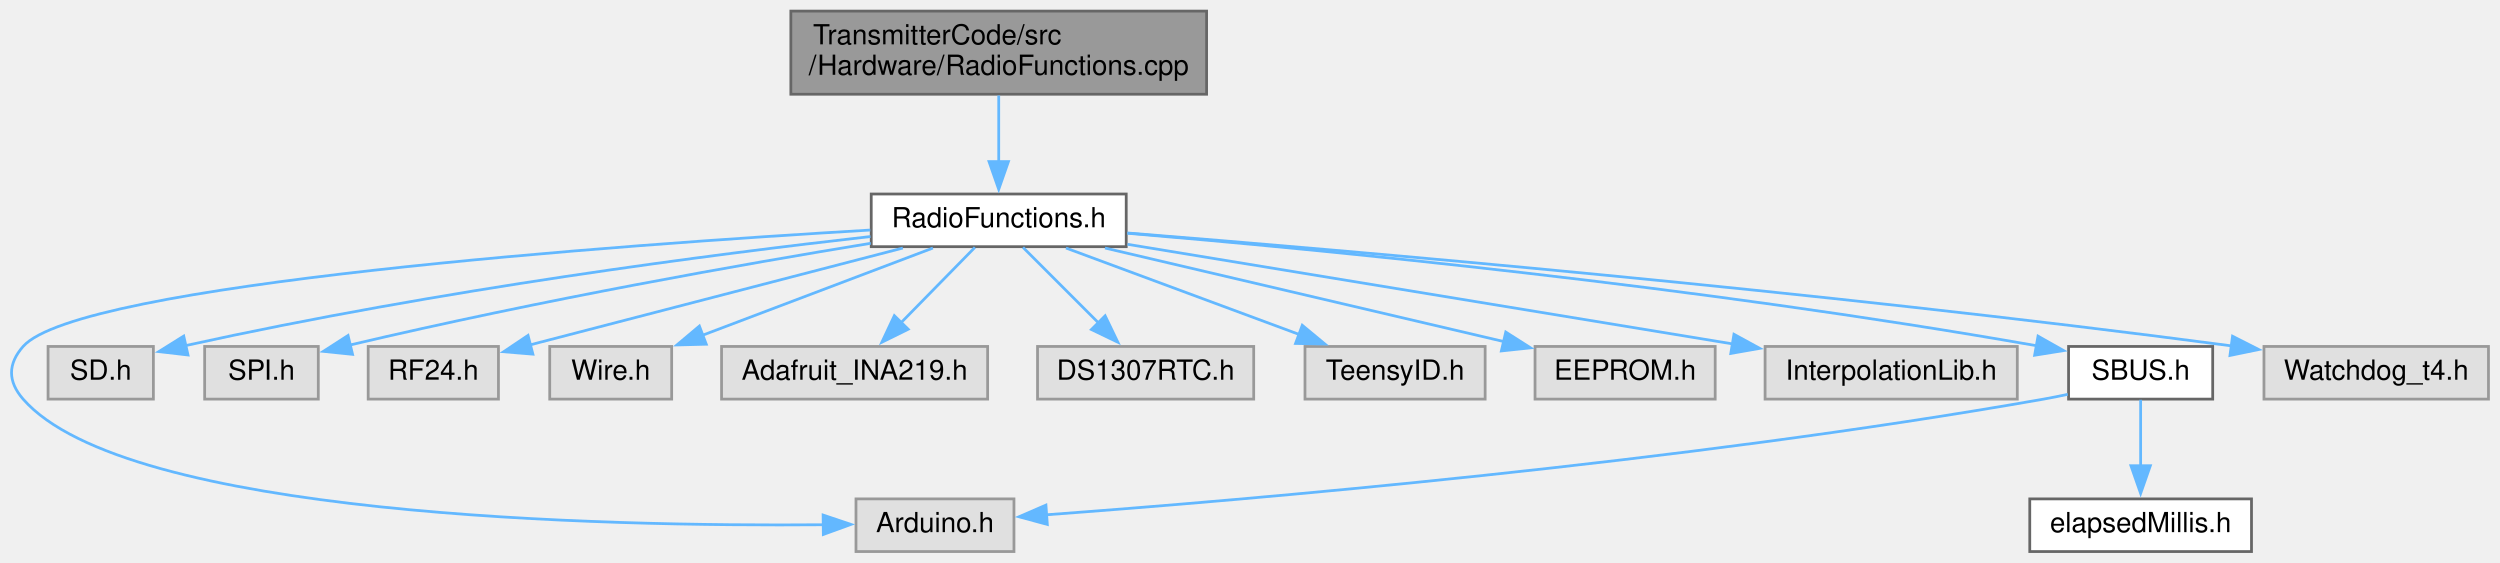
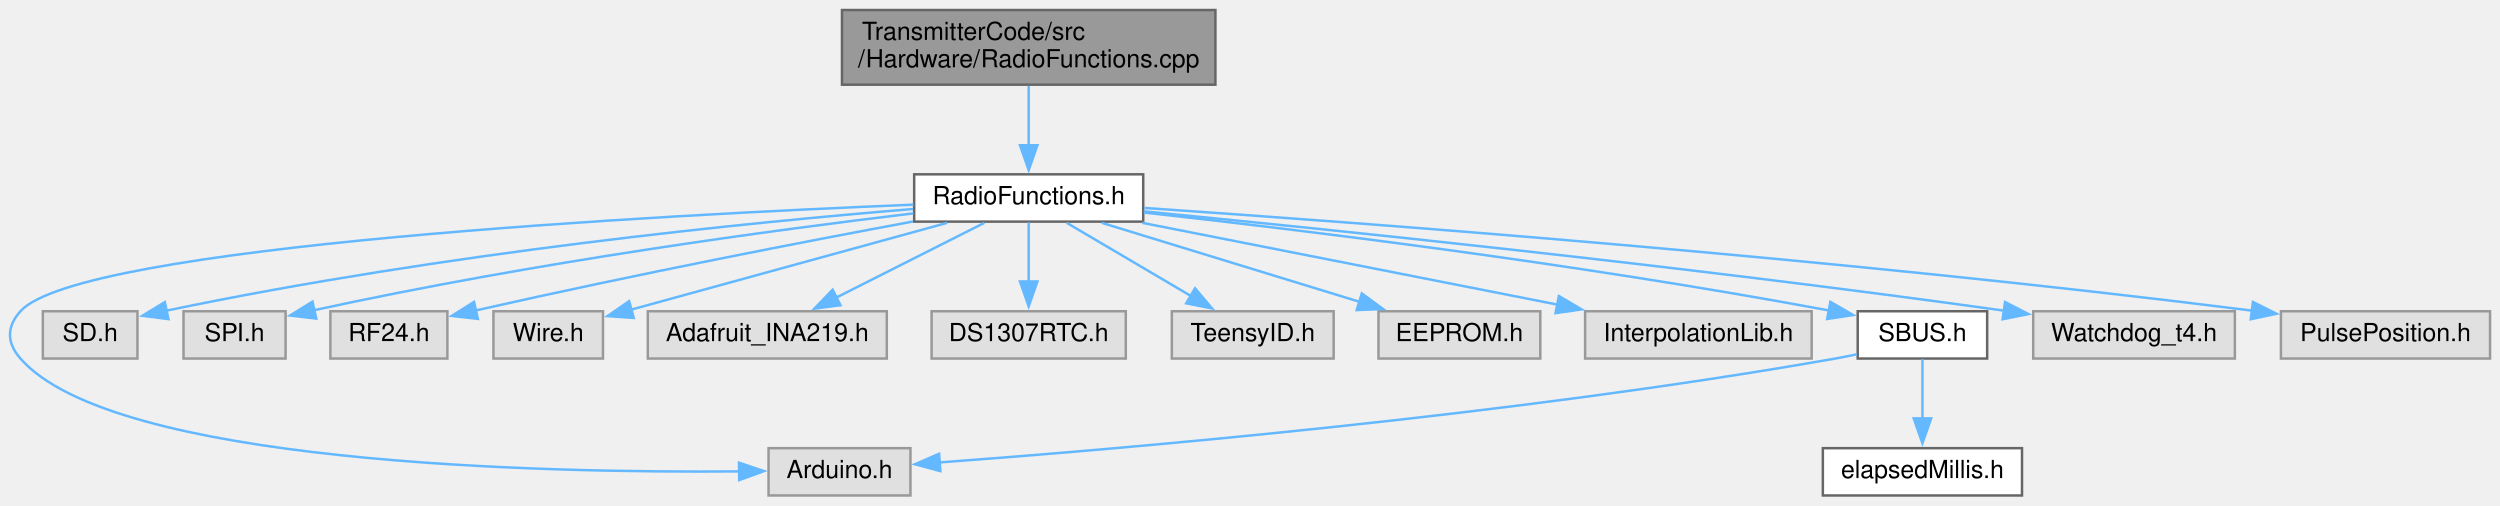
- <svg xmlns="http://www.w3.org/2000/svg" xmlns:xlink="http://www.w3.org/1999/xlink" width="902pt" height="203pt" viewBox="0.00 0.00 901.68 203.00">
+ <svg xmlns="http://www.w3.org/2000/svg" xmlns:xlink="http://www.w3.org/1999/xlink" width="1004pt" height="203pt" viewBox="0.00 0.00 1004.21 203.00">
  <g id="graph0" class="graph" transform="scale(1 1) rotate(0) translate(4 199)">
    <g id="node1" class="node">
      <g id="a_node1">
        <a xlink:title=" ">
-           <polygon fill="#999999" stroke="#666666" points="431.18,-195 281.18,-195 281.18,-165 431.18,-165 431.18,-195" />
-           <text text-anchor="start" x="289.18" y="-183" font-family="Helvetica,sans-Serif" font-size="10.00">TransmitterCode/src</text>
-           <text text-anchor="middle" x="356.18" y="-172" font-family="Helvetica,sans-Serif" font-size="10.00">/Hardware/RadioFunctions.cpp</text>
+           <polygon fill="#999999" stroke="#666666" points="484.21,-195 334.21,-195 334.21,-165 484.21,-165 484.21,-195" />
+           <text text-anchor="start" x="342.21" y="-183" font-family="Helvetica,sans-Serif" font-size="10.00">TransmitterCode/src</text>
+           <text text-anchor="middle" x="409.21" y="-172" font-family="Helvetica,sans-Serif" font-size="10.00">/Hardware/RadioFunctions.cpp</text>
        </a>
      </g>
    </g>
    <g id="node2" class="node">
      <g id="a_node2">
        <a xlink:href="RadioFunctions_8h.html" target="_top" xlink:title=" ">
-           <polygon fill="white" stroke="#666666" points="402.18,-129 310.18,-129 310.18,-110 402.18,-110 402.18,-129" />
-           <text text-anchor="middle" x="356.18" y="-117" font-family="Helvetica,sans-Serif" font-size="10.00">RadioFunctions.h</text>
+           <polygon fill="white" stroke="#666666" points="455.21,-129 363.21,-129 363.21,-110 455.21,-110 455.21,-129" />
+           <text text-anchor="middle" x="409.21" y="-117" font-family="Helvetica,sans-Serif" font-size="10.00">RadioFunctions.h</text>
        </a>
      </g>
    </g>
    <g id="edge1" class="edge">
-       <path fill="none" stroke="#63b8ff" d="M356.18,-164.54C356.18,-157.34 356.18,-148.53 356.18,-140.68" />
-       <polygon fill="#63b8ff" stroke="#63b8ff" points="359.68,-140.69 356.18,-130.69 352.68,-140.69 359.68,-140.69" />
+       <path fill="none" stroke="#63b8ff" d="M409.21,-164.54C409.21,-157.34 409.21,-148.53 409.21,-140.68" />
+       <polygon fill="#63b8ff" stroke="#63b8ff" points="412.71,-140.69 409.21,-130.69 405.71,-140.69 412.71,-140.69" />
    </g>
    <g id="node3" class="node">
      <g id="a_node3">
        <a xlink:title=" ">
-           <polygon fill="#e0e0e0" stroke="#999999" points="361.68,-19 304.68,-19 304.68,0 361.68,0 361.68,-19" />
-           <text text-anchor="middle" x="333.18" y="-7" font-family="Helvetica,sans-Serif" font-size="10.00">Arduino.h</text>
+           <polygon fill="#e0e0e0" stroke="#999999" points="361.71,-19 304.71,-19 304.71,0 361.71,0 361.71,-19" />
+           <text text-anchor="middle" x="333.21" y="-7" font-family="Helvetica,sans-Serif" font-size="10.00">Arduino.h</text>
        </a>
      </g>
    </g>
    <g id="edge2" class="edge">
-       <path fill="none" stroke="#63b8ff" d="M309.83,-116C218.88,-110.63 24.09,-96.58 4.18,-74 -1.4,-67.67 -1.38,-61.36 4.18,-55 41.25,-12.58 213.51,-9 292.91,-9.67" />
-       <polygon fill="#63b8ff" stroke="#63b8ff" points="292.82,-13.17 302.86,-9.79 292.9,-6.17 292.82,-13.17" />
+       <path fill="none" stroke="#63b8ff" d="M362.93,-116.82C261.73,-112.68 27.81,-100.34 4.21,-74 -1.43,-67.71 -1.35,-61.36 4.21,-55 41.27,-12.58 213.54,-9 292.94,-9.67" />
+       <polygon fill="#63b8ff" stroke="#63b8ff" points="292.85,-13.17 302.89,-9.79 292.93,-6.17 292.85,-13.17" />
    </g>
    <g id="node4" class="node">
      <g id="a_node4">
        <a xlink:title=" ">
-           <polygon fill="#e0e0e0" stroke="#999999" points="51.18,-74 13.18,-74 13.18,-55 51.18,-55 51.18,-74" />
-           <text text-anchor="middle" x="32.18" y="-62" font-family="Helvetica,sans-Serif" font-size="10.00">SD.h</text>
+           <polygon fill="#e0e0e0" stroke="#999999" points="51.21,-74 13.21,-74 13.21,-55 51.21,-55 51.21,-74" />
+           <text text-anchor="middle" x="32.21" y="-62" font-family="Helvetica,sans-Serif" font-size="10.00">SD.h</text>
        </a>
      </g>
    </g>
    <g id="edge3" class="edge">
-       <path fill="none" stroke="#63b8ff" d="M309.91,-113.66C253.55,-107.29 155.34,-94.71 62.65,-74.28" />
-       <polygon fill="#63b8ff" stroke="#63b8ff" points="63.67,-70.92 53.14,-72.14 62.13,-77.75 63.67,-70.92" />
+       <path fill="none" stroke="#63b8ff" d="M362.78,-115.08C297.68,-109.73 175.47,-97.71 62.89,-74.25" />
+       <polygon fill="#63b8ff" stroke="#63b8ff" points="63.67,-70.84 53.16,-72.18 62.21,-77.68 63.67,-70.84" />
    </g>
    <g id="node5" class="node">
      <g id="a_node5">
        <a xlink:title=" ">
-           <polygon fill="#e0e0e0" stroke="#999999" points="110.68,-74 69.68,-74 69.68,-55 110.68,-55 110.68,-74" />
-           <text text-anchor="middle" x="90.18" y="-62" font-family="Helvetica,sans-Serif" font-size="10.00">SPI.h</text>
+           <polygon fill="#e0e0e0" stroke="#999999" points="110.71,-74 69.71,-74 69.71,-55 110.71,-55 110.71,-74" />
+           <text text-anchor="middle" x="90.21" y="-62" font-family="Helvetica,sans-Serif" font-size="10.00">SPI.h</text>
        </a>
      </g>
    </g>
    <g id="edge4" class="edge">
-       <path fill="none" stroke="#63b8ff" d="M310.02,-111.23C264.39,-103.74 192.39,-91.08 121.87,-74.47" />
-       <polygon fill="#63b8ff" stroke="#63b8ff" points="123.04,-71.15 112.5,-72.23 121.41,-77.96 123.04,-71.15" />
+       <path fill="none" stroke="#63b8ff" d="M362.9,-113.32C307.61,-106.71 212.18,-93.97 122,-74.39" />
+       <polygon fill="#63b8ff" stroke="#63b8ff" points="123.03,-71.03 112.51,-72.29 121.52,-77.86 123.03,-71.03" />
    </g>
    <g id="node6" class="node">
      <g id="a_node6">
        <a xlink:title=" ">
-           <polygon fill="#e0e0e0" stroke="#999999" points="175.68,-74 128.68,-74 128.68,-55 175.68,-55 175.68,-74" />
-           <text text-anchor="middle" x="152.18" y="-62" font-family="Helvetica,sans-Serif" font-size="10.00">RF24.h</text>
+           <polygon fill="#e0e0e0" stroke="#999999" points="175.71,-74 128.71,-74 128.71,-55 175.71,-55 175.71,-74" />
+           <text text-anchor="middle" x="152.21" y="-62" font-family="Helvetica,sans-Serif" font-size="10.00">RF24.h</text>
        </a>
      </g>
    </g>
    <g id="edge5" class="edge">
-       <path fill="none" stroke="#63b8ff" d="M321.58,-109.51C284.08,-99.77 224.58,-84.31 187,-74.55" />
-       <polygon fill="#63b8ff" stroke="#63b8ff" points="188.11,-71.22 177.55,-72.09 186.35,-77.99 188.11,-71.22" />
+       <path fill="none" stroke="#63b8ff" d="M362.71,-110.05C319.69,-102.05 253.7,-89.35 187.09,-74.32" />
+       <polygon fill="#63b8ff" stroke="#63b8ff" points="187.96,-70.93 177.44,-72.12 186.41,-77.75 187.96,-70.93" />
    </g>
    <g id="node7" class="node">
      <g id="a_node7">
        <a xlink:title=" ">
-           <polygon fill="#e0e0e0" stroke="#999999" points="238.18,-74 194.18,-74 194.18,-55 238.18,-55 238.18,-74" />
-           <text text-anchor="middle" x="216.18" y="-62" font-family="Helvetica,sans-Serif" font-size="10.00">Wire.h</text>
+           <polygon fill="#e0e0e0" stroke="#999999" points="238.21,-74 194.21,-74 194.21,-55 238.21,-55 238.21,-74" />
+           <text text-anchor="middle" x="216.21" y="-62" font-family="Helvetica,sans-Serif" font-size="10.00">Wire.h</text>
        </a>
      </g>
    </g>
    <g id="edge6" class="edge">
-       <path fill="none" stroke="#63b8ff" d="M332.43,-109.51C309.6,-100.87 274.88,-87.72 249.33,-78.05" />
-       <polygon fill="#63b8ff" stroke="#63b8ff" points="250.66,-74.81 240.07,-74.54 248.18,-81.36 250.66,-74.81" />
+       <path fill="none" stroke="#63b8ff" d="M376.47,-109.51C341.05,-99.78 284.88,-84.36 249.32,-74.59" />
+       <polygon fill="#63b8ff" stroke="#63b8ff" points="250.57,-71.31 240,-72.04 248.72,-78.06 250.57,-71.31" />
    </g>
    <g id="node8" class="node">
      <g id="a_node8">
        <a xlink:title=" ">
-           <polygon fill="#e0e0e0" stroke="#999999" points="352.18,-74 256.18,-74 256.18,-55 352.18,-55 352.18,-74" />
-           <text text-anchor="middle" x="304.18" y="-62" font-family="Helvetica,sans-Serif" font-size="10.00">Adafruit_INA219.h</text>
+           <polygon fill="#e0e0e0" stroke="#999999" points="352.21,-74 256.21,-74 256.21,-55 352.21,-55 352.21,-74" />
+           <text text-anchor="middle" x="304.21" y="-62" font-family="Helvetica,sans-Serif" font-size="10.00">Adafruit_INA219.h</text>
        </a>
      </g>
    </g>
    <g id="edge7" class="edge">
-       <path fill="none" stroke="#63b8ff" d="M347.59,-109.75C340.34,-102.35 329.73,-91.54 320.82,-82.45" />
-       <polygon fill="#63b8ff" stroke="#63b8ff" points="323.52,-80.21 314.01,-75.52 318.52,-85.11 323.52,-80.21" />
+       <path fill="none" stroke="#63b8ff" d="M391.4,-109.51C375.08,-101.27 350.68,-88.96 331.83,-79.45" />
+       <polygon fill="#63b8ff" stroke="#63b8ff" points="333.61,-76.42 323.11,-75.04 330.46,-82.67 333.61,-76.42" />
    </g>
    <g id="node9" class="node">
      <g id="a_node9">
        <a xlink:title=" ">
-           <polygon fill="#e0e0e0" stroke="#999999" points="448.18,-74 370.18,-74 370.18,-55 448.18,-55 448.18,-74" />
-           <text text-anchor="middle" x="409.18" y="-62" font-family="Helvetica,sans-Serif" font-size="10.00">DS1307RTC.h</text>
+           <polygon fill="#e0e0e0" stroke="#999999" points="448.21,-74 370.21,-74 370.21,-55 448.21,-55 448.21,-74" />
+           <text text-anchor="middle" x="409.21" y="-62" font-family="Helvetica,sans-Serif" font-size="10.00">DS1307RTC.h</text>
        </a>
      </g>
    </g>
    <g id="edge8" class="edge">
-       <path fill="none" stroke="#63b8ff" d="M364.93,-109.75C372.33,-102.35 383.14,-91.54 392.23,-82.45" />
-       <polygon fill="#63b8ff" stroke="#63b8ff" points="394.57,-85.06 399.17,-75.51 389.62,-80.11 394.57,-85.06" />
+       <path fill="none" stroke="#63b8ff" d="M409.21,-109.75C409.21,-103.27 409.21,-94.16 409.21,-85.9" />
+       <polygon fill="#63b8ff" stroke="#63b8ff" points="412.71,-85.96 409.21,-75.96 405.71,-85.96 412.71,-85.96" />
    </g>
    <g id="node10" class="node">
      <g id="a_node10">
        <a xlink:title=" ">
-           <polygon fill="#e0e0e0" stroke="#999999" points="531.68,-74 466.68,-74 466.68,-55 531.68,-55 531.68,-74" />
-           <text text-anchor="middle" x="499.18" y="-62" font-family="Helvetica,sans-Serif" font-size="10.00">TeensyID.h</text>
+           <polygon fill="#e0e0e0" stroke="#999999" points="531.71,-74 466.71,-74 466.71,-55 531.71,-55 531.71,-74" />
+           <text text-anchor="middle" x="499.21" y="-62" font-family="Helvetica,sans-Serif" font-size="10.00">TeensyID.h</text>
        </a>
      </g>
    </g>
    <g id="edge9" class="edge">
-       <path fill="none" stroke="#63b8ff" d="M380.44,-109.51C403.59,-100.93 438.69,-87.92 464.74,-78.27" />
-       <polygon fill="#63b8ff" stroke="#63b8ff" points="465.7,-81.64 473.86,-74.88 463.27,-75.08 465.7,-81.64" />
+       <path fill="none" stroke="#63b8ff" d="M424.47,-109.51C438.13,-101.47 458.41,-89.53 474.39,-80.11" />
+       <polygon fill="#63b8ff" stroke="#63b8ff" points="476.02,-83.22 482.86,-75.13 472.47,-77.18 476.02,-83.22" />
    </g>
    <g id="node11" class="node">
      <g id="a_node11">
        <a xlink:title=" ">
-           <polygon fill="#e0e0e0" stroke="#999999" points="614.68,-74 549.68,-74 549.68,-55 614.68,-55 614.68,-74" />
-           <text text-anchor="middle" x="582.18" y="-62" font-family="Helvetica,sans-Serif" font-size="10.00">EEPROM.h</text>
+           <polygon fill="#e0e0e0" stroke="#999999" points="614.71,-74 549.71,-74 549.71,-55 614.71,-55 614.71,-74" />
+           <text text-anchor="middle" x="582.21" y="-62" font-family="Helvetica,sans-Serif" font-size="10.00">EEPROM.h</text>
        </a>
      </g>
    </g>
    <g id="edge10" class="edge">
-       <path fill="none" stroke="#63b8ff" d="M394.52,-109.51C434.35,-100.17 496.58,-85.58 538.33,-75.78" />
-       <polygon fill="#63b8ff" stroke="#63b8ff" points="539.12,-79.19 548.06,-73.5 537.53,-72.38 539.12,-79.19" />
+       <path fill="none" stroke="#63b8ff" d="M438.55,-109.51C467.1,-100.76 510.67,-87.42 542.34,-77.71" />
+       <polygon fill="#63b8ff" stroke="#63b8ff" points="543.02,-81.17 551.56,-74.89 540.97,-74.47 543.02,-81.17" />
    </g>
    <g id="node12" class="node">
      <g id="a_node12">
        <a xlink:title=" ">
-           <polygon fill="#e0e0e0" stroke="#999999" points="723.68,-74 632.68,-74 632.68,-55 723.68,-55 723.68,-74" />
-           <text text-anchor="middle" x="678.18" y="-62" font-family="Helvetica,sans-Serif" font-size="10.00">InterpolationLib.h</text>
+           <polygon fill="#e0e0e0" stroke="#999999" points="723.71,-74 632.71,-74 632.71,-55 723.71,-55 723.71,-74" />
+           <text text-anchor="middle" x="678.21" y="-62" font-family="Helvetica,sans-Serif" font-size="10.00">InterpolationLib.h</text>
        </a>
      </g>
    </g>
    <g id="edge11" class="edge">
-       <path fill="none" stroke="#63b8ff" d="M402.66,-110.85C460.37,-101.35 558.79,-85.15 621.05,-74.9" />
-       <polygon fill="#63b8ff" stroke="#63b8ff" points="621.45,-78.39 630.75,-73.31 620.31,-71.48 621.45,-78.39" />
+       <path fill="none" stroke="#63b8ff" d="M454.84,-109.51C500.87,-100.44 572.03,-86.42 621.63,-76.65" />
+       <polygon fill="#63b8ff" stroke="#63b8ff" points="622.18,-80.11 631.32,-74.74 620.83,-73.24 622.18,-80.11" />
    </g>
    <g id="node13" class="node">
      <g id="a_node13">
        <a xlink:href="SBUS_8h.html" target="_top" xlink:title=" ">
-           <polygon fill="white" stroke="#666666" points="794.18,-74 742.18,-74 742.18,-55 794.18,-55 794.18,-74" />
-           <text text-anchor="middle" x="768.18" y="-62" font-family="Helvetica,sans-Serif" font-size="10.00">SBUS.h</text>
+           <polygon fill="white" stroke="#666666" points="794.21,-74 742.21,-74 742.21,-55 794.21,-55 794.21,-74" />
+           <text text-anchor="middle" x="768.21" y="-62" font-family="Helvetica,sans-Serif" font-size="10.00">SBUS.h</text>
        </a>
      </g>
    </g>
    <g id="edge12" class="edge">
-       <path fill="none" stroke="#63b8ff" d="M402.59,-114.84C471.9,-108.98 606.76,-96.04 730.69,-74.25" />
-       <polygon fill="#63b8ff" stroke="#63b8ff" points="731.16,-77.72 740.39,-72.51 729.93,-70.83 731.16,-77.72" />
+       <path fill="none" stroke="#63b8ff" d="M455.59,-113.63C516.48,-106.91 626.91,-93.59 730.59,-74.32" />
+       <polygon fill="#63b8ff" stroke="#63b8ff" points="731.23,-77.77 740.41,-72.47 729.93,-70.89 731.23,-77.77" />
    </g>
    <g id="node15" class="node">
      <g id="a_node15">
        <a xlink:title=" ">
-           <polygon fill="#e0e0e0" stroke="#999999" points="893.68,-74 812.68,-74 812.68,-55 893.68,-55 893.68,-74" />
-           <text text-anchor="middle" x="853.18" y="-62" font-family="Helvetica,sans-Serif" font-size="10.00">Watchdog_t4.h</text>
+           <polygon fill="#e0e0e0" stroke="#999999" points="893.71,-74 812.71,-74 812.71,-55 893.71,-55 893.71,-74" />
+           <text text-anchor="middle" x="853.21" y="-62" font-family="Helvetica,sans-Serif" font-size="10.00">Watchdog_t4.h</text>
        </a>
      </g>
    </g>
    <g id="edge15" class="edge">
-       <path fill="none" stroke="#63b8ff" d="M402.64,-114.94C482.01,-108.63 649.07,-94.33 800.92,-74.21" />
-       <polygon fill="#63b8ff" stroke="#63b8ff" points="801.34,-77.69 810.79,-72.89 800.41,-70.75 801.34,-77.69" />
+       <path fill="none" stroke="#63b8ff" d="M455.41,-114.13C527.1,-107.16 669.72,-92.56 801.24,-74.2" />
+       <polygon fill="#63b8ff" stroke="#63b8ff" points="801.39,-77.71 810.81,-72.86 800.42,-70.78 801.39,-77.71" />
+     </g>
+     <g id="node16" class="node">
+       <g id="a_node16">
+         <a xlink:title=" ">
+           <polygon fill="#e0e0e0" stroke="#999999" points="996.21,-74 912.21,-74 912.21,-55 996.21,-55 996.21,-74" />
+           <text text-anchor="middle" x="954.21" y="-62" font-family="Helvetica,sans-Serif" font-size="10.00">PulsePosition.h</text>
+         </a>
+       </g>
+     </g>
+     <g id="edge16" class="edge">
+       <path fill="none" stroke="#63b8ff" d="M455.65,-115.49C541.41,-109.67 730.66,-95.66 900.52,-74.25" />
+       <polygon fill="#63b8ff" stroke="#63b8ff" points="900.96,-77.72 910.44,-72.99 900.08,-70.78 900.96,-77.72" />
    </g>
    <g id="edge13" class="edge">
-       <path fill="none" stroke="#63b8ff" d="M741.88,-56.73C738.96,-56.09 736.01,-55.5 733.18,-55 602.49,-31.96 445.55,-18.61 373.25,-13.26" />
-       <polygon fill="#63b8ff" stroke="#63b8ff" points="373.71,-9.78 363.49,-12.55 373.21,-16.76 373.71,-9.78" />
+       <path fill="none" stroke="#63b8ff" d="M741.91,-56.73C738.98,-56.09 736.04,-55.5 733.21,-55 602.52,-31.96 445.58,-18.61 373.27,-13.26" />
+       <polygon fill="#63b8ff" stroke="#63b8ff" points="373.74,-9.78 363.51,-12.55 373.23,-16.76 373.74,-9.78" />
    </g>
    <g id="node14" class="node">
      <g id="a_node14">
        <a xlink:href="elapsedMillis_8h.html" target="_top" xlink:title=" ">
-           <polygon fill="white" stroke="#666666" points="808.18,-19 728.18,-19 728.18,0 808.18,0 808.18,-19" />
-           <text text-anchor="middle" x="768.18" y="-7" font-family="Helvetica,sans-Serif" font-size="10.00">elapsedMillis.h</text>
+           <polygon fill="white" stroke="#666666" points="808.21,-19 728.21,-19 728.21,0 808.21,0 808.21,-19" />
+           <text text-anchor="middle" x="768.21" y="-7" font-family="Helvetica,sans-Serif" font-size="10.00">elapsedMillis.h</text>
        </a>
      </g>
    </g>
    <g id="edge14" class="edge">
-       <path fill="none" stroke="#63b8ff" d="M768.18,-54.75C768.18,-48.27 768.18,-39.16 768.18,-30.9" />
-       <polygon fill="#63b8ff" stroke="#63b8ff" points="771.68,-30.96 768.18,-20.96 764.68,-30.96 771.68,-30.96" />
+       <path fill="none" stroke="#63b8ff" d="M768.21,-54.75C768.21,-48.27 768.21,-39.16 768.21,-30.9" />
+       <polygon fill="#63b8ff" stroke="#63b8ff" points="771.71,-30.96 768.21,-20.96 764.71,-30.96 771.71,-30.96" />
    </g>
  </g>
</svg>
